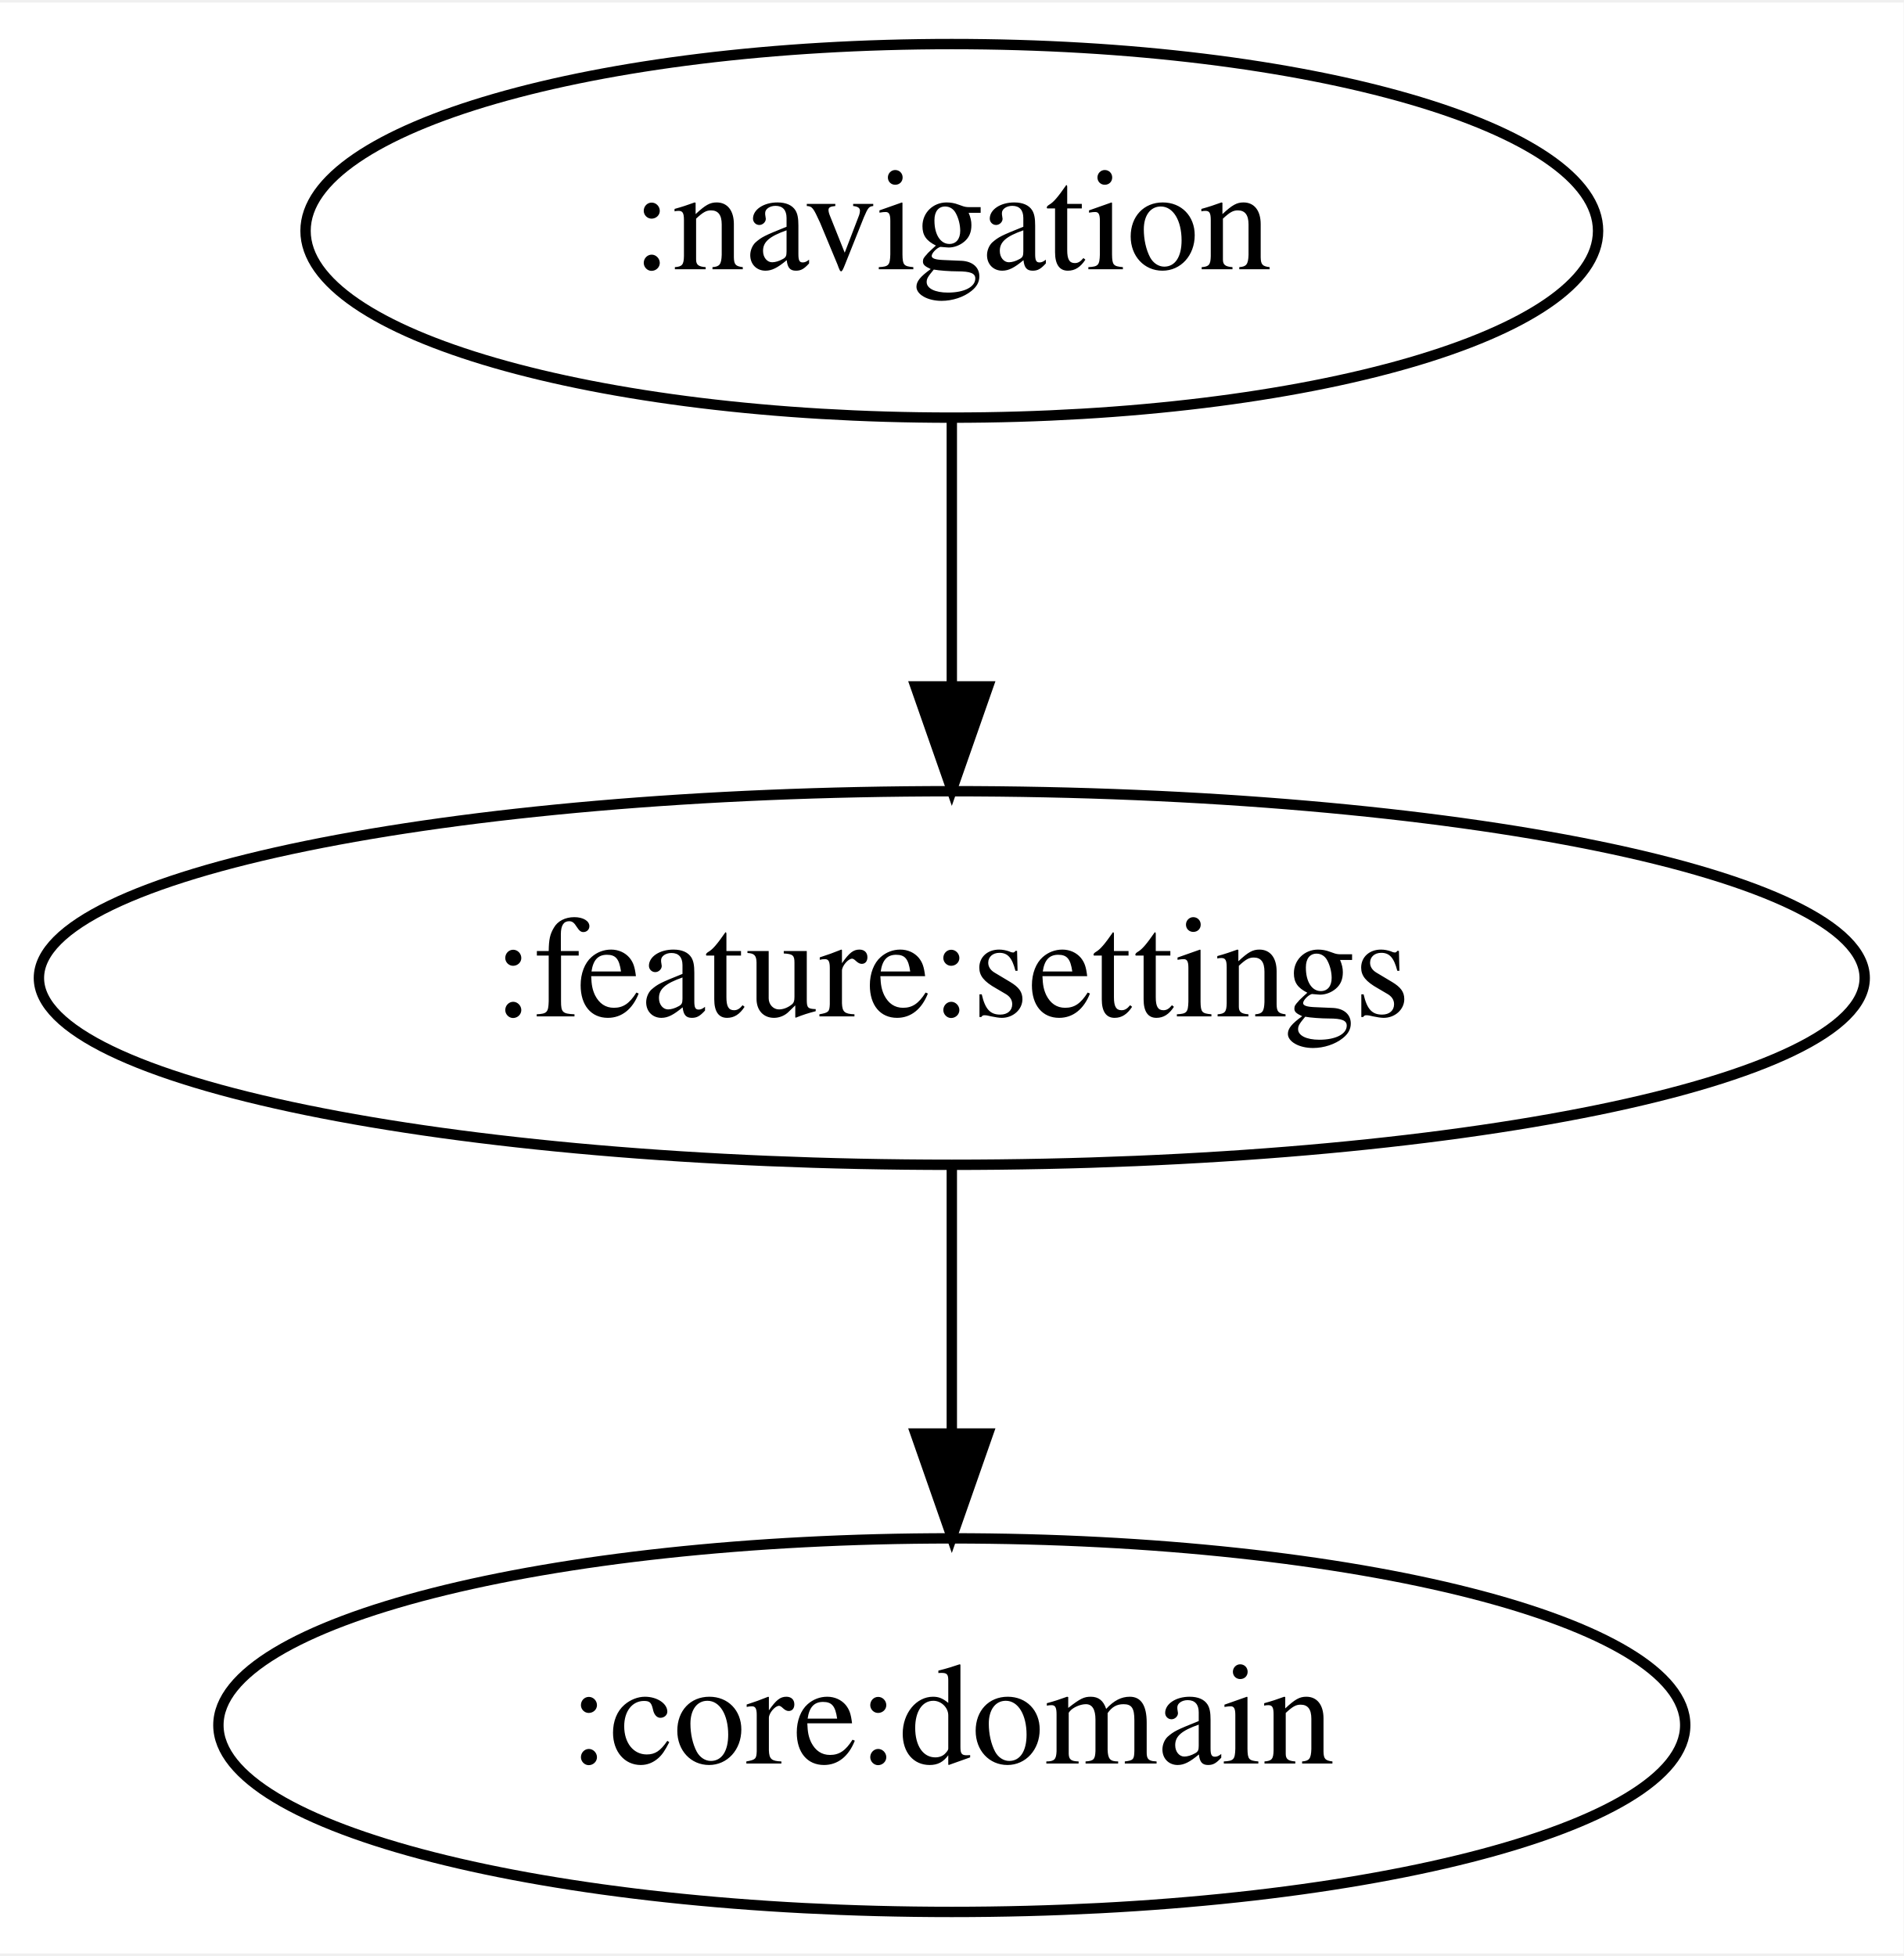
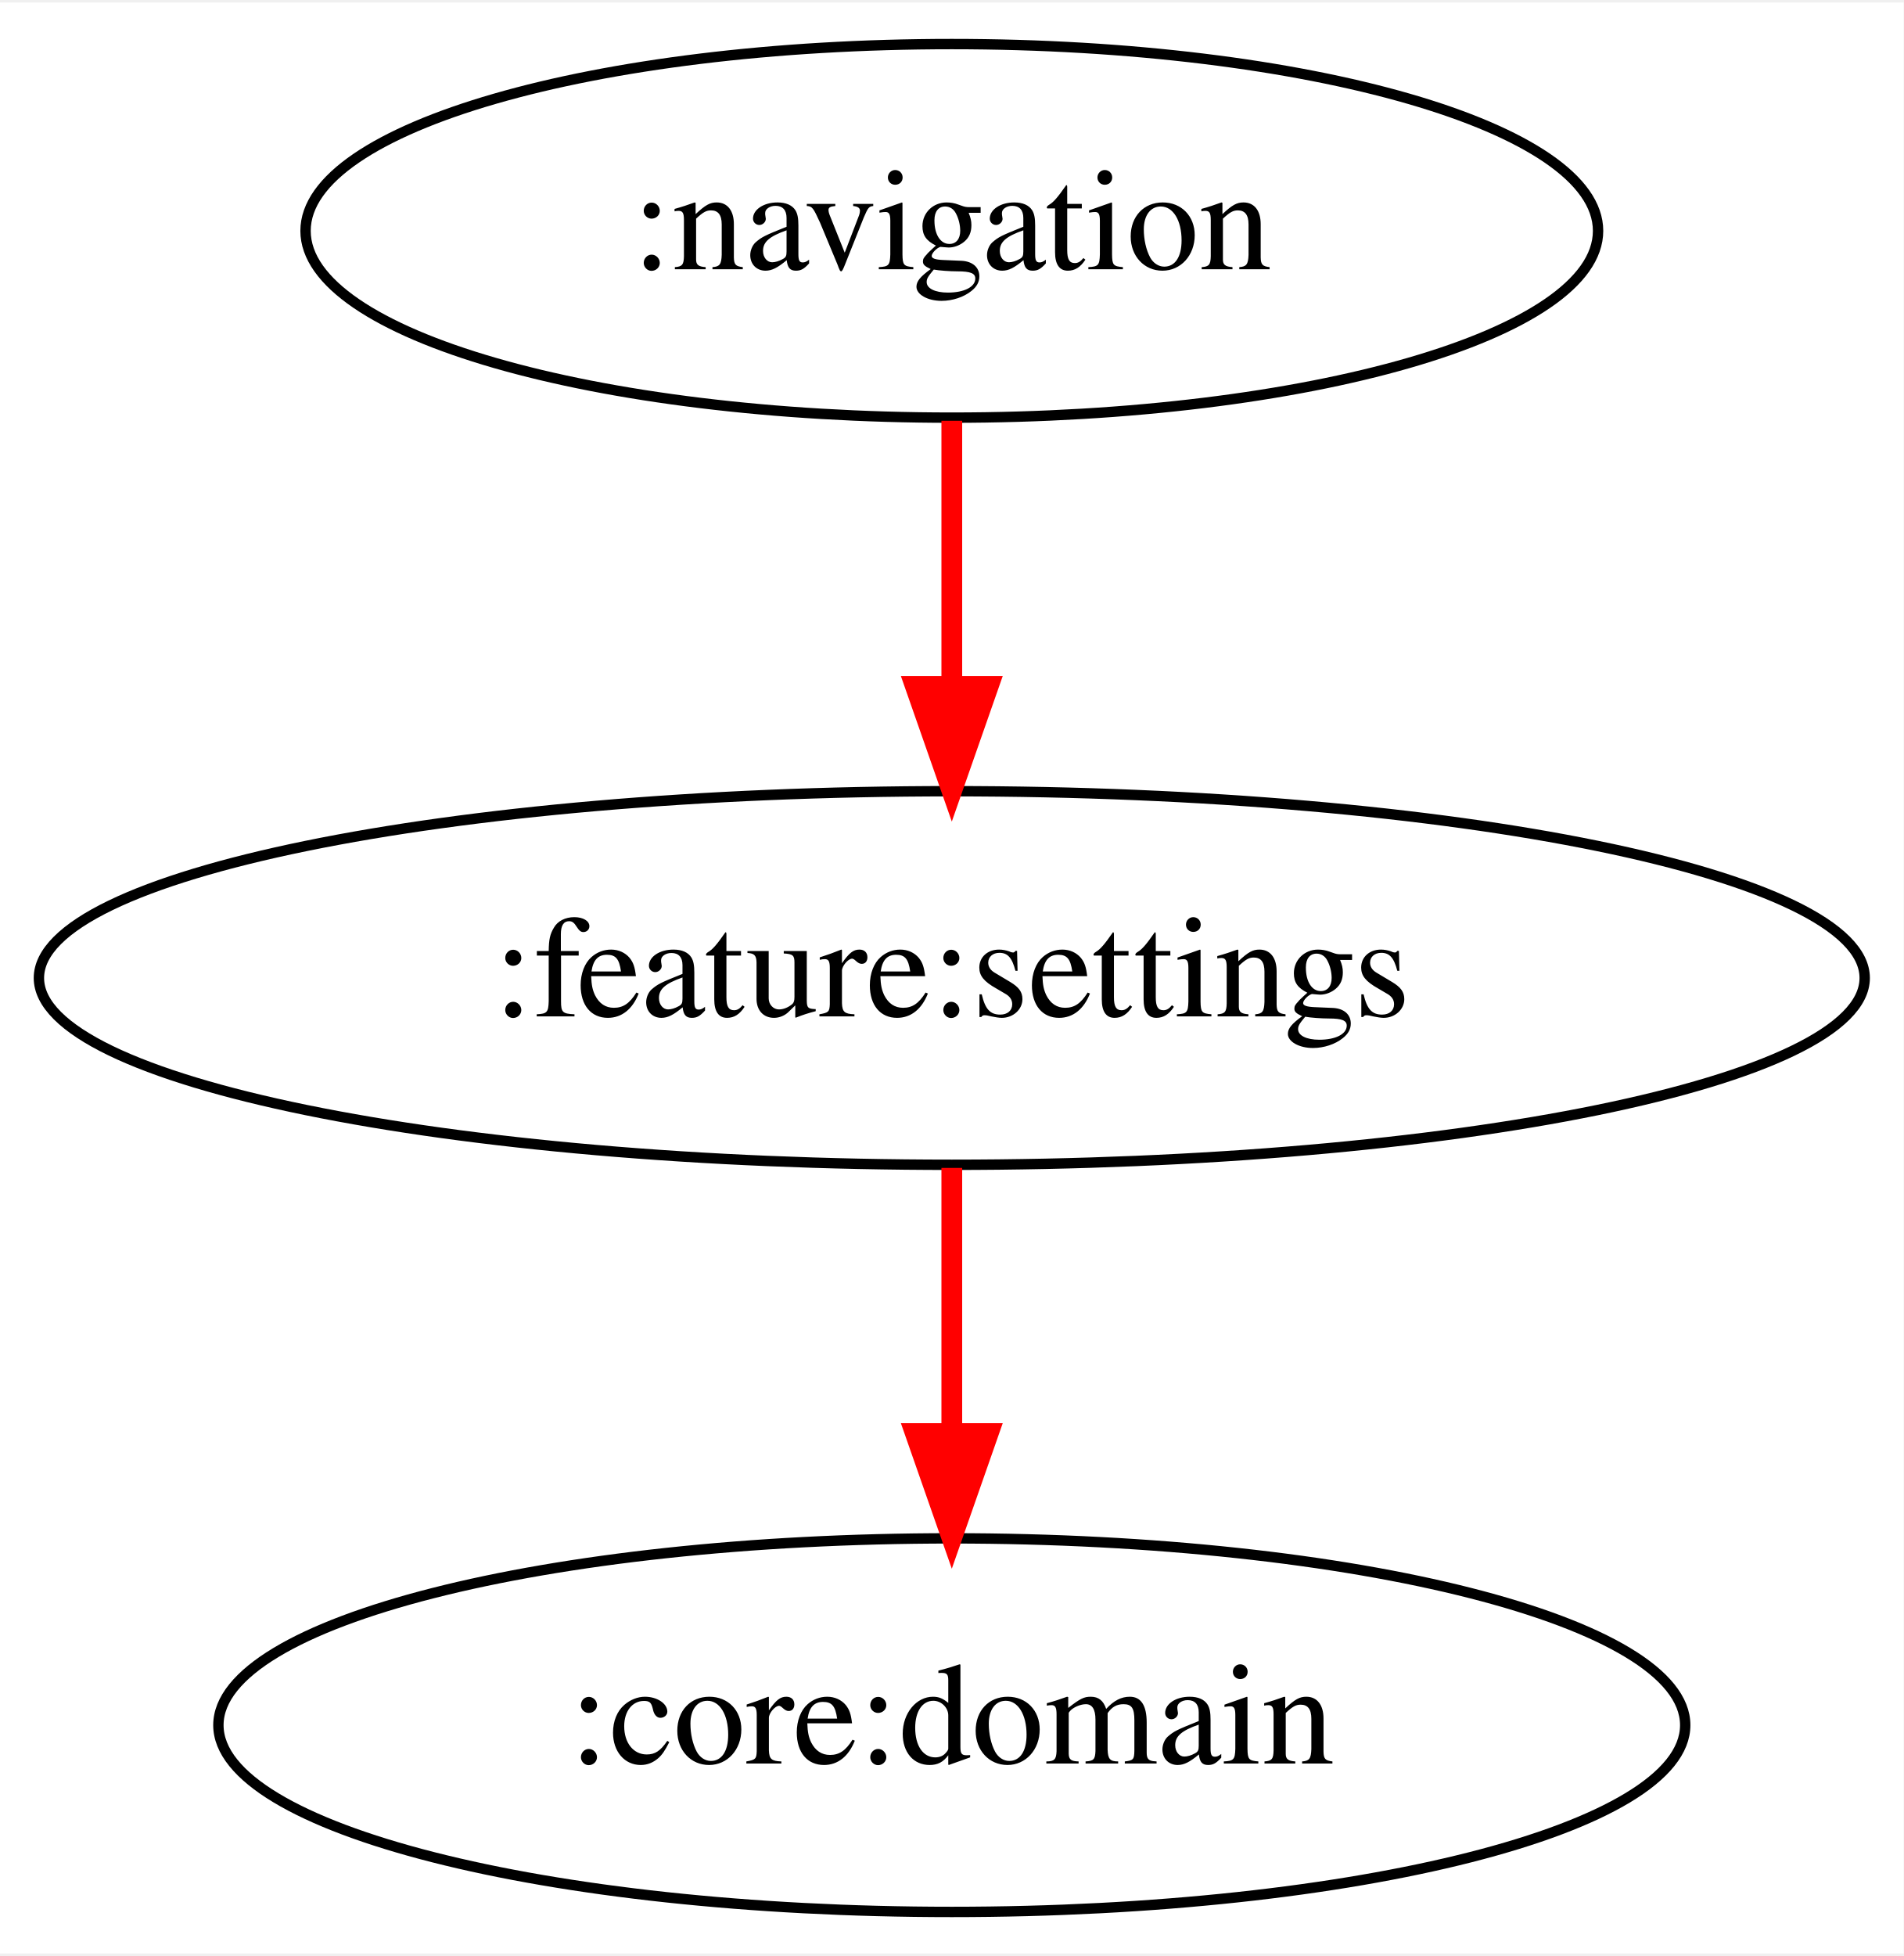
<svg xmlns="http://www.w3.org/2000/svg" width="183pt" height="188pt" viewBox="0.00 0.00 183.48 188.00">
  <g id="graph0" class="graph" transform="scale(1 1) rotate(0) translate(4 184)">
    <polygon fill="white" stroke="transparent" points="-4,4 -4,-184 179.48,-184 179.48,4 -4,4" />
    <g id="node1" class="node">
      <ellipse fill="none" stroke="black" cx="87.74" cy="-162" rx="62.29" ry="18" />
      <text text-anchor="middle" x="87.74" y="-158.3" font-family="Times,serif" font-size="14.00">:navigation</text>
    </g>
    <g id="node2" class="node">
      <ellipse fill="none" stroke="black" cx="87.74" cy="-90" rx="87.99" ry="18" />
      <text text-anchor="middle" x="87.74" y="-86.3" font-family="Times,serif" font-size="14.00">:feature:settings</text>
    </g>
    <g id="edge1" class="edge">
-       <path fill="none" stroke="black" d="M87.74,-143.7C87.74,-135.98 87.74,-126.71 87.74,-118.11" />
-       <polygon fill="black" stroke="black" points="91.24,-118.1 87.74,-108.1 84.24,-118.1 91.24,-118.1" />
+       <path fill="none" stroke="red" stroke-width="2" d="M87.74,-143.7C87.74,-135.98 87.74,-126.71 87.74,-118.11" />
+       <polygon fill="red" stroke="red" stroke-width="2" points="91.24,-118.1 87.74,-108.1 84.24,-118.1 91.24,-118.1" />
    </g>
    <g id="node3" class="node">
      <ellipse fill="none" stroke="black" cx="87.74" cy="-18" rx="70.69" ry="18" />
      <text text-anchor="middle" x="87.74" y="-14.3" font-family="Times,serif" font-size="14.00">:core:domain</text>
    </g>
    <g id="edge2" class="edge">
-       <path fill="none" stroke="black" d="M87.74,-71.7C87.74,-63.98 87.74,-54.71 87.74,-46.11" />
-       <polygon fill="black" stroke="black" points="91.24,-46.1 87.74,-36.1 84.24,-46.1 91.24,-46.1" />
+       <path fill="none" stroke="red" stroke-width="2" d="M87.74,-71.7C87.74,-63.98 87.74,-54.71 87.74,-46.11" />
+       <polygon fill="red" stroke="red" stroke-width="2" points="91.24,-46.1 87.74,-36.1 84.24,-46.1 91.24,-46.1" />
    </g>
  </g>
</svg>
